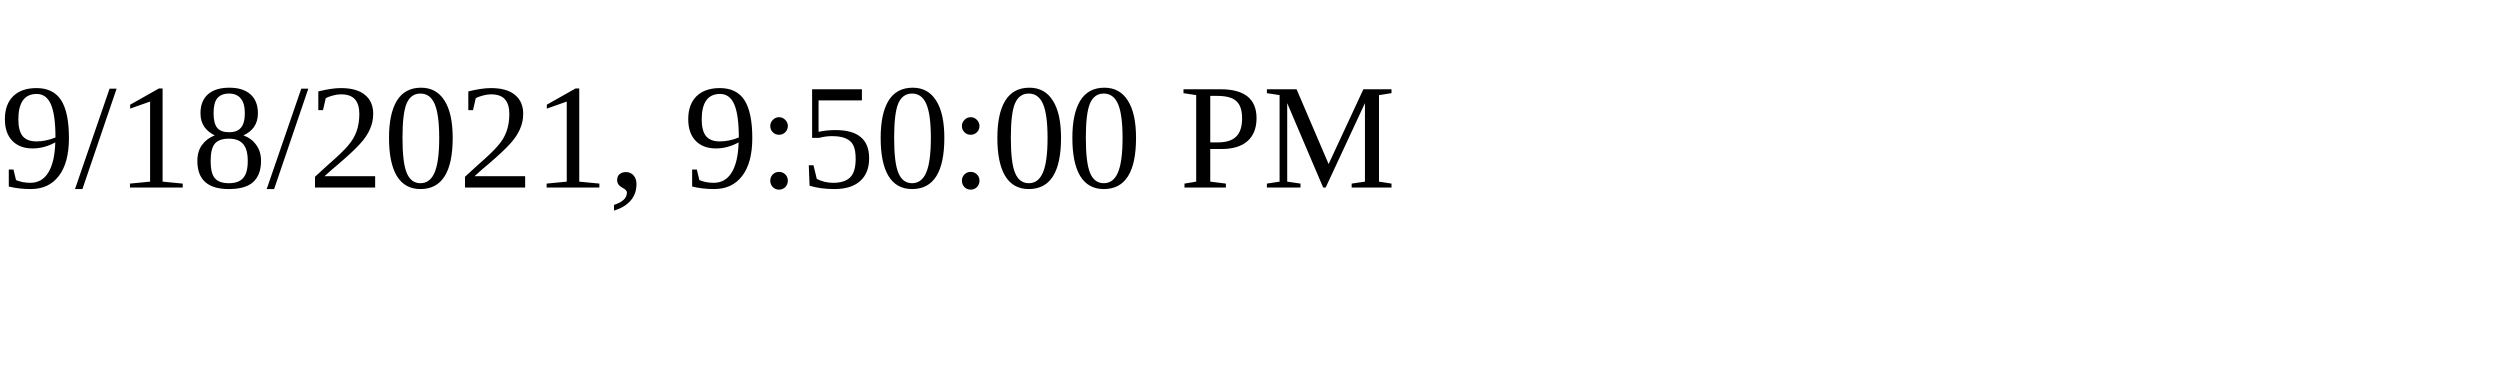
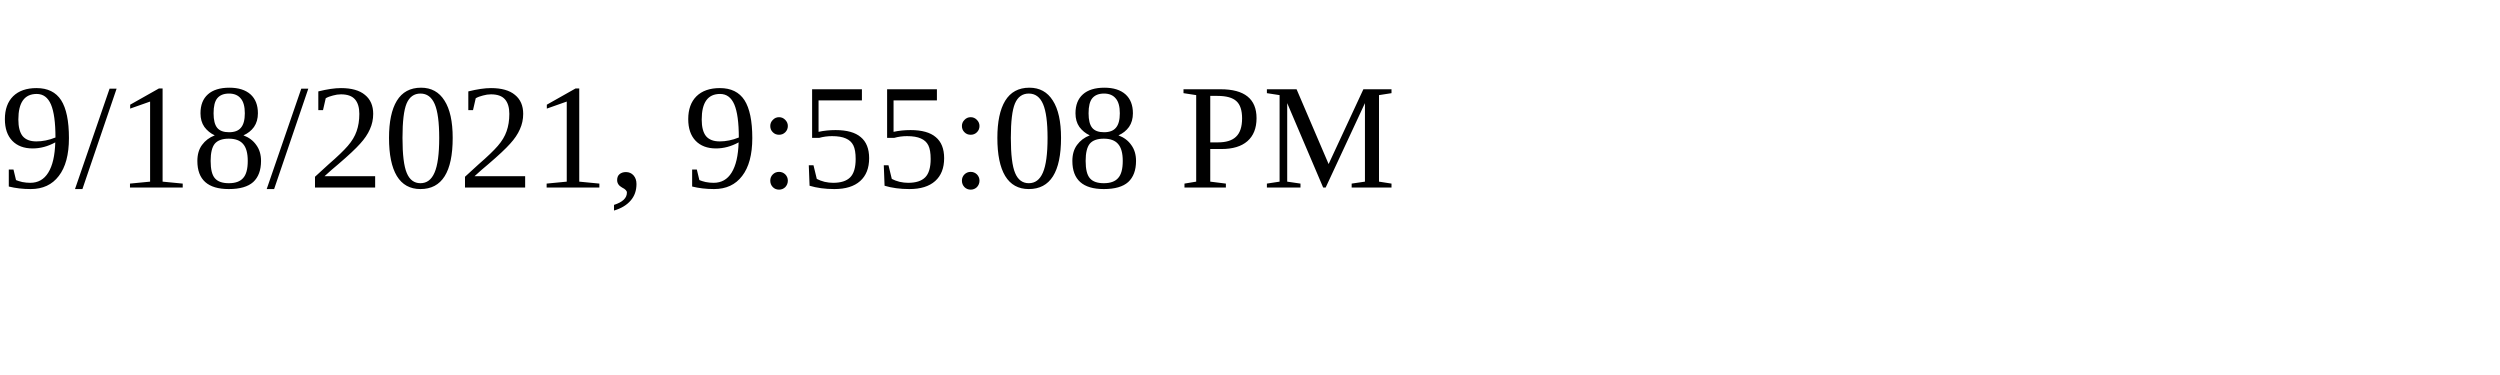
<svg xmlns="http://www.w3.org/2000/svg" height="30" width="200">
-   <text x="0" y="15">9/18/2021, 9:50:00 PM</text>
+   <text x="0" y="15">9/18/2021, 9:55:08 PM</text>
</svg>
